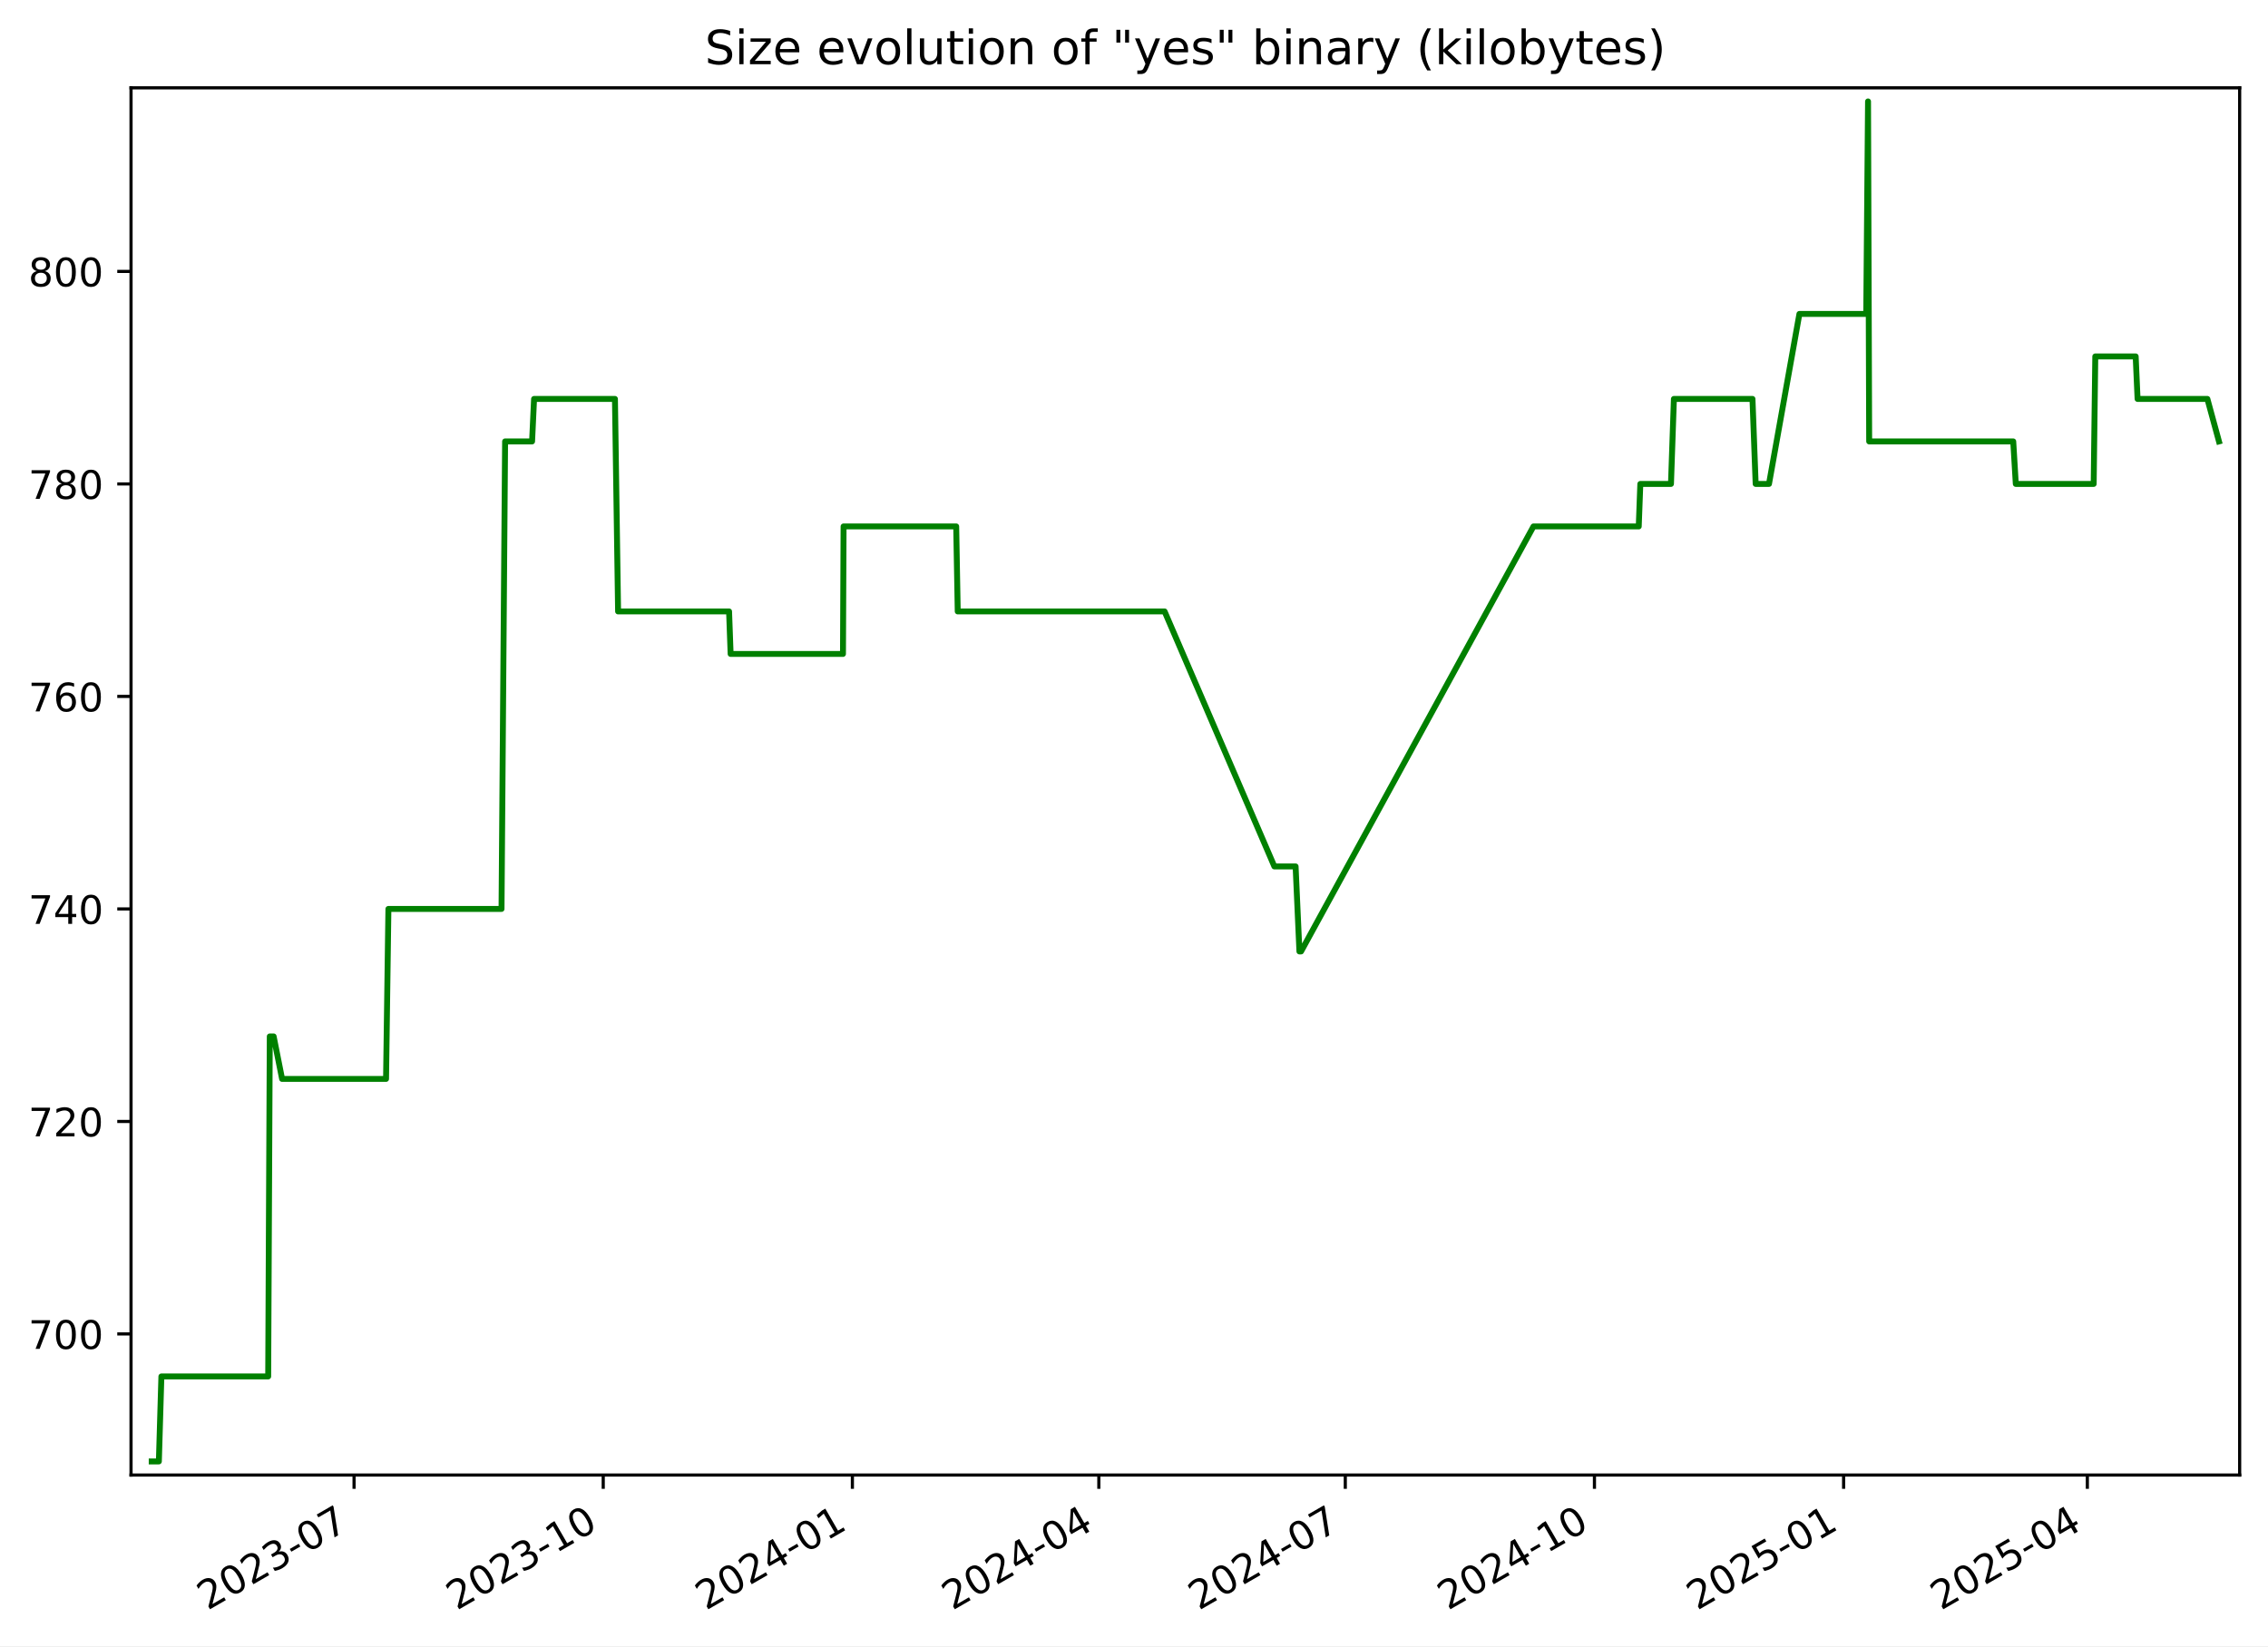
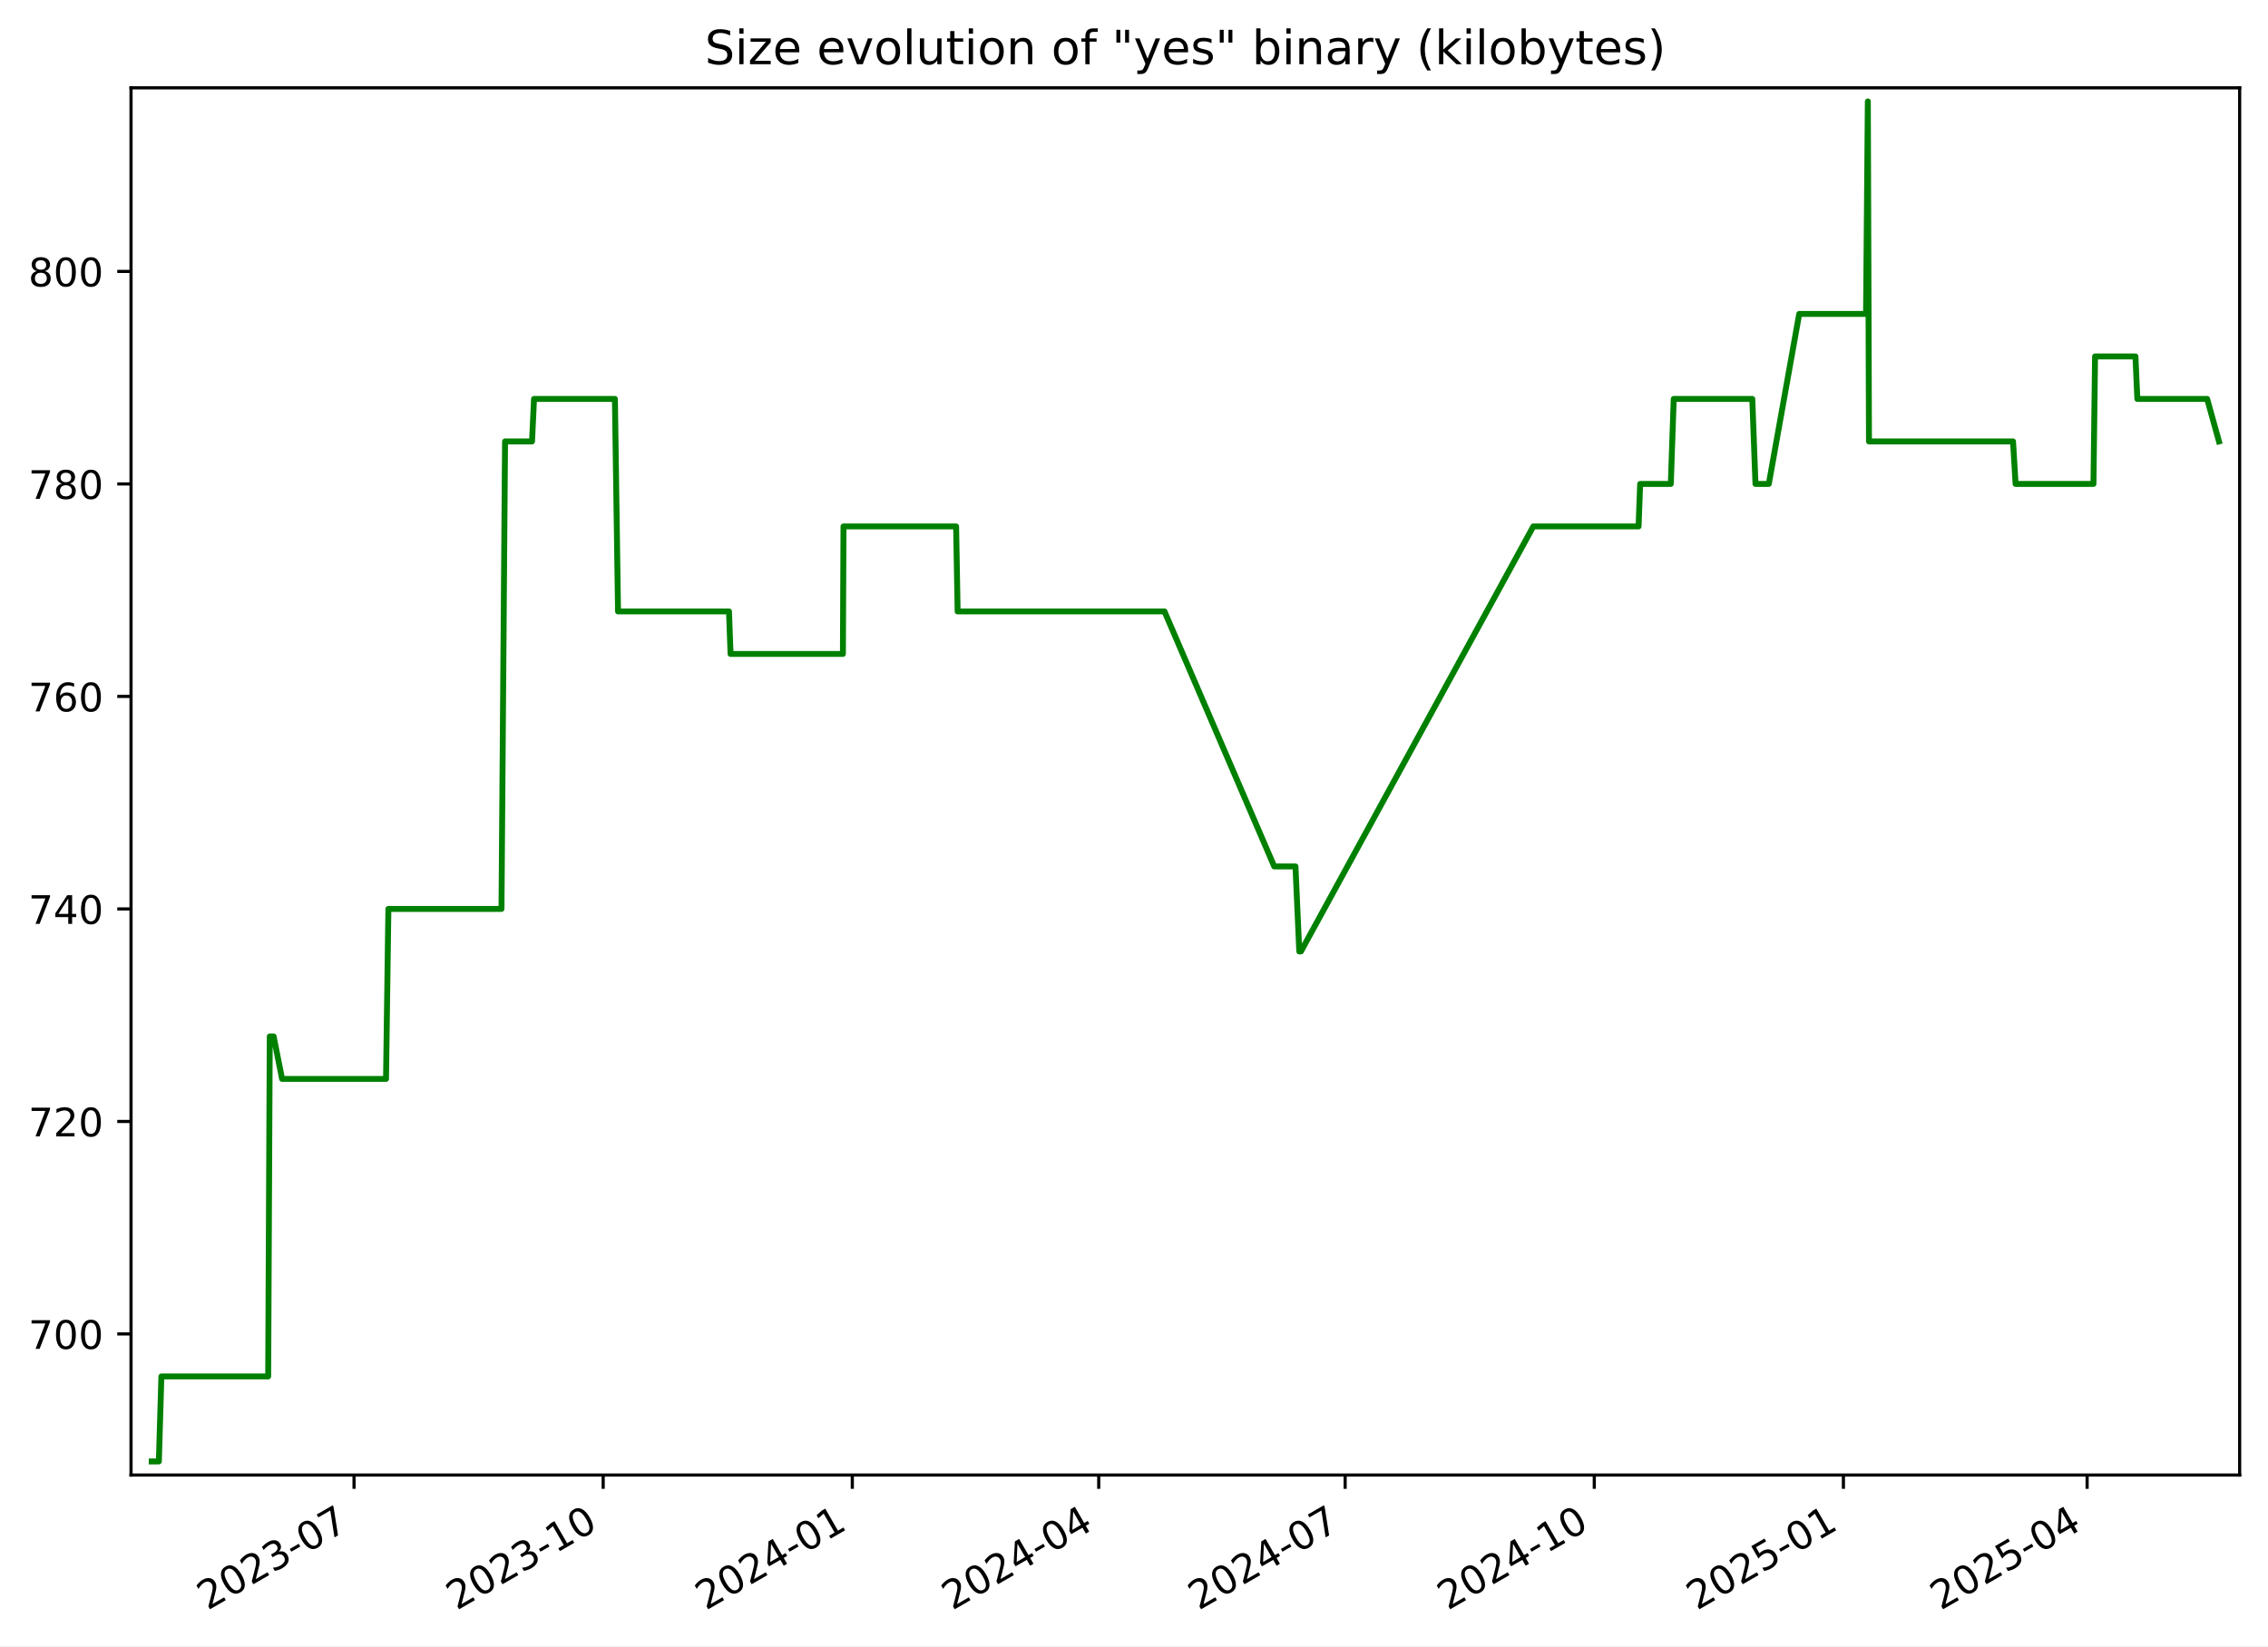
<svg xmlns="http://www.w3.org/2000/svg" xmlns:xlink="http://www.w3.org/1999/xlink" width="576.168pt" height="418.303pt" viewBox="0 0 576.168 418.303" version="1.1">
  <defs>
    <style type="text/css">*{stroke-linejoin: round; stroke-linecap: butt}</style>
  </defs>
  <g id="figure_1">
    <g id="patch_1">
      <path d="M -0 418.303  L 576.168 418.303  L 576.168 0  L -0 0  z " style="fill: #ffffff" />
    </g>
    <g id="axes_1">
      <g id="patch_2">
        <path d="M 33.288 374.83  L 568.967 374.83  L 568.967 22.318  L 33.288 22.318  z " style="fill: #ffffff" />
      </g>
      <g id="matplotlib.axis_1">
        <g id="xtick_1">
          <g id="line2d_1">
            <defs>
-               <path id="m06a029dd39" d="M 0 0  L 0 3.5  " style="stroke: #000000; stroke-width: 0.8" />
+               <path id="ma85b02faf4" d="M 0 0  L 0 3.5  " style="stroke: #000000; stroke-width: 0.8" />
            </defs>
            <g>
-               <use xlink:href="#m06a029dd39" x="89.948" y="374.83" style="stroke: #000000; stroke-width: 0.8" />
+               <use xlink:href="#ma85b02faf4" x="89.942" y="374.83" style="stroke: #000000; stroke-width: 0.8" />
            </g>
          </g>
          <g id="text_1">
-             <g transform="translate(52.72306 409.302) rotate(-30) scale(0.1 -0.1)">
+             <g transform="translate(52.71714 409.302) rotate(-30) scale(0.1 -0.1)">
              <defs>
                <path id="DejaVuSans-32" d="M 1228 531  L 3431 531  L 3431 0  L 469 0  L 469 531  Q 828 903 1448 1529  Q 2069 2156 2228 2338  Q 2531 2678 2651 2914  Q 2772 3150 2772 3378  Q 2772 3750 2511 3984  Q 2250 4219 1831 4219  Q 1534 4219 1204 4116  Q 875 4013 500 3803  L 500 4441  Q 881 4594 1212 4672  Q 1544 4750 1819 4750  Q 2544 4750 2975 4387  Q 3406 4025 3406 3419  Q 3406 3131 3298 2873  Q 3191 2616 2906 2266  Q 2828 2175 2409 1742  Q 1991 1309 1228 531  z " transform="scale(0.015625)" />
                <path id="DejaVuSans-30" d="M 2034 4250  Q 1547 4250 1301 3770  Q 1056 3291 1056 2328  Q 1056 1369 1301 889  Q 1547 409 2034 409  Q 2525 409 2770 889  Q 3016 1369 3016 2328  Q 3016 3291 2770 3770  Q 2525 4250 2034 4250  z M 2034 4750  Q 2819 4750 3233 4129  Q 3647 3509 3647 2328  Q 3647 1150 3233 529  Q 2819 -91 2034 -91  Q 1250 -91 836 529  Q 422 1150 422 2328  Q 422 3509 836 4129  Q 1250 4750 2034 4750  z " transform="scale(0.015625)" />
                <path id="DejaVuSans-33" d="M 2597 2516  Q 3050 2419 3304 2112  Q 3559 1806 3559 1356  Q 3559 666 3084 287  Q 2609 -91 1734 -91  Q 1441 -91 1130 -33  Q 819 25 488 141  L 488 750  Q 750 597 1062 519  Q 1375 441 1716 441  Q 2309 441 2620 675  Q 2931 909 2931 1356  Q 2931 1769 2642 2001  Q 2353 2234 1838 2234  L 1294 2234  L 1294 2753  L 1863 2753  Q 2328 2753 2575 2939  Q 2822 3125 2822 3475  Q 2822 3834 2567 4026  Q 2313 4219 1838 4219  Q 1578 4219 1281 4162  Q 984 4106 628 3988  L 628 4550  Q 988 4650 1302 4700  Q 1616 4750 1894 4750  Q 2613 4750 3031 4423  Q 3450 4097 3450 3541  Q 3450 3153 3228 2886  Q 3006 2619 2597 2516  z " transform="scale(0.015625)" />
                <path id="DejaVuSans-2d" d="M 313 2009  L 1997 2009  L 1997 1497  L 313 1497  L 313 2009  z " transform="scale(0.015625)" />
                <path id="DejaVuSans-37" d="M 525 4666  L 3525 4666  L 3525 4397  L 1831 0  L 1172 0  L 2766 4134  L 525 4134  L 525 4666  z " transform="scale(0.015625)" />
              </defs>
              <use xlink:href="#DejaVuSans-32" />
              <use xlink:href="#DejaVuSans-30" x="63.623" />
              <use xlink:href="#DejaVuSans-32" x="127.246" />
              <use xlink:href="#DejaVuSans-33" x="190.869" />
              <use xlink:href="#DejaVuSans-2d" x="254.492" />
              <use xlink:href="#DejaVuSans-30" x="290.576" />
              <use xlink:href="#DejaVuSans-37" x="354.199" />
            </g>
          </g>
        </g>
        <g id="xtick_2">
          <g id="line2d_2">
            <g>
-               <use xlink:href="#m06a029dd39" x="153.245" y="374.83" style="stroke: #000000; stroke-width: 0.8" />
+               <use xlink:href="#ma85b02faf4" x="153.232" y="374.83" style="stroke: #000000; stroke-width: 0.8" />
            </g>
          </g>
          <g id="text_2">
-             <g transform="translate(116.0201 409.302) rotate(-30) scale(0.1 -0.1)">
+             <g transform="translate(116.0069 409.302) rotate(-30) scale(0.1 -0.1)">
              <defs>
                <path id="DejaVuSans-31" d="M 794 531  L 1825 531  L 1825 4091  L 703 3866  L 703 4441  L 1819 4666  L 2450 4666  L 2450 531  L 3481 531  L 3481 0  L 794 0  L 794 531  z " transform="scale(0.015625)" />
              </defs>
              <use xlink:href="#DejaVuSans-32" />
              <use xlink:href="#DejaVuSans-30" x="63.623" />
              <use xlink:href="#DejaVuSans-32" x="127.246" />
              <use xlink:href="#DejaVuSans-33" x="190.869" />
              <use xlink:href="#DejaVuSans-2d" x="254.492" />
              <use xlink:href="#DejaVuSans-31" x="290.576" />
              <use xlink:href="#DejaVuSans-30" x="354.199" />
            </g>
          </g>
        </g>
        <g id="xtick_3">
          <g id="line2d_3">
            <g>
-               <use xlink:href="#m06a029dd39" x="216.542" y="374.83" style="stroke: #000000; stroke-width: 0.8" />
+               <use xlink:href="#ma85b02faf4" x="216.522" y="374.83" style="stroke: #000000; stroke-width: 0.8" />
            </g>
          </g>
          <g id="text_3">
-             <g transform="translate(179.3172 409.302) rotate(-30) scale(0.1 -0.1)">
+             <g transform="translate(179.2967 409.302) rotate(-30) scale(0.1 -0.1)">
              <defs>
                <path id="DejaVuSans-34" d="M 2419 4116  L 825 1625  L 2419 1625  L 2419 4116  z M 2253 4666  L 3047 4666  L 3047 1625  L 3713 1625  L 3713 1100  L 3047 1100  L 3047 0  L 2419 0  L 2419 1100  L 313 1100  L 313 1709  L 2253 4666  z " transform="scale(0.015625)" />
              </defs>
              <use xlink:href="#DejaVuSans-32" />
              <use xlink:href="#DejaVuSans-30" x="63.623" />
              <use xlink:href="#DejaVuSans-32" x="127.246" />
              <use xlink:href="#DejaVuSans-34" x="190.869" />
              <use xlink:href="#DejaVuSans-2d" x="254.492" />
              <use xlink:href="#DejaVuSans-30" x="290.576" />
              <use xlink:href="#DejaVuSans-31" x="354.199" />
            </g>
          </g>
        </g>
        <g id="xtick_4">
          <g id="line2d_4">
            <g>
-               <use xlink:href="#m06a029dd39" x="279.151" y="374.83" style="stroke: #000000; stroke-width: 0.8" />
+               <use xlink:href="#ma85b02faf4" x="279.123" y="374.83" style="stroke: #000000; stroke-width: 0.8" />
            </g>
          </g>
          <g id="text_4">
-             <g transform="translate(241.9262 409.302) rotate(-30) scale(0.1 -0.1)">
+             <g transform="translate(241.8985 409.302) rotate(-30) scale(0.1 -0.1)">
              <use xlink:href="#DejaVuSans-32" />
              <use xlink:href="#DejaVuSans-30" x="63.623" />
              <use xlink:href="#DejaVuSans-32" x="127.246" />
              <use xlink:href="#DejaVuSans-34" x="190.869" />
              <use xlink:href="#DejaVuSans-2d" x="254.492" />
              <use xlink:href="#DejaVuSans-30" x="290.576" />
              <use xlink:href="#DejaVuSans-34" x="354.199" />
            </g>
          </g>
        </g>
        <g id="xtick_5">
          <g id="line2d_5">
            <g>
-               <use xlink:href="#m06a029dd39" x="341.76" y="374.83" style="stroke: #000000; stroke-width: 0.8" />
+               <use xlink:href="#ma85b02faf4" x="341.725" y="374.83" style="stroke: #000000; stroke-width: 0.8" />
            </g>
          </g>
          <g id="text_5">
-             <g transform="translate(304.5353 409.302) rotate(-30) scale(0.1 -0.1)">
+             <g transform="translate(304.5004 409.302) rotate(-30) scale(0.1 -0.1)">
              <use xlink:href="#DejaVuSans-32" />
              <use xlink:href="#DejaVuSans-30" x="63.623" />
              <use xlink:href="#DejaVuSans-32" x="127.246" />
              <use xlink:href="#DejaVuSans-34" x="190.869" />
              <use xlink:href="#DejaVuSans-2d" x="254.492" />
              <use xlink:href="#DejaVuSans-30" x="290.576" />
              <use xlink:href="#DejaVuSans-37" x="354.199" />
            </g>
          </g>
        </g>
        <g id="xtick_6">
          <g id="line2d_6">
            <g>
-               <use xlink:href="#m06a029dd39" x="405.057" y="374.83" style="stroke: #000000; stroke-width: 0.8" />
+               <use xlink:href="#ma85b02faf4" x="405.015" y="374.83" style="stroke: #000000; stroke-width: 0.8" />
            </g>
          </g>
          <g id="text_6">
-             <g transform="translate(367.8323 409.302) rotate(-30) scale(0.1 -0.1)">
+             <g transform="translate(367.7901 409.302) rotate(-30) scale(0.1 -0.1)">
              <use xlink:href="#DejaVuSans-32" />
              <use xlink:href="#DejaVuSans-30" x="63.623" />
              <use xlink:href="#DejaVuSans-32" x="127.246" />
              <use xlink:href="#DejaVuSans-34" x="190.869" />
              <use xlink:href="#DejaVuSans-2d" x="254.492" />
              <use xlink:href="#DejaVuSans-31" x="290.576" />
              <use xlink:href="#DejaVuSans-30" x="354.199" />
            </g>
          </g>
        </g>
        <g id="xtick_7">
          <g id="line2d_7">
            <g>
-               <use xlink:href="#m06a029dd39" x="468.354" y="374.83" style="stroke: #000000; stroke-width: 0.8" />
+               <use xlink:href="#ma85b02faf4" x="468.305" y="374.83" style="stroke: #000000; stroke-width: 0.8" />
            </g>
          </g>
          <g id="text_7">
-             <g transform="translate(431.1294 409.302) rotate(-30) scale(0.1 -0.1)">
+             <g transform="translate(431.0799 409.302) rotate(-30) scale(0.1 -0.1)">
              <defs>
                <path id="DejaVuSans-35" d="M 691 4666  L 3169 4666  L 3169 4134  L 1269 4134  L 1269 2991  Q 1406 3038 1543 3061  Q 1681 3084 1819 3084  Q 2600 3084 3056 2656  Q 3513 2228 3513 1497  Q 3513 744 3044 326  Q 2575 -91 1722 -91  Q 1428 -91 1123 -41  Q 819 9 494 109  L 494 744  Q 775 591 1075 516  Q 1375 441 1709 441  Q 2250 441 2565 725  Q 2881 1009 2881 1497  Q 2881 1984 2565 2268  Q 2250 2553 1709 2553  Q 1456 2553 1204 2497  Q 953 2441 691 2322  L 691 4666  z " transform="scale(0.015625)" />
              </defs>
              <use xlink:href="#DejaVuSans-32" />
              <use xlink:href="#DejaVuSans-30" x="63.623" />
              <use xlink:href="#DejaVuSans-32" x="127.246" />
              <use xlink:href="#DejaVuSans-35" x="190.869" />
              <use xlink:href="#DejaVuSans-2d" x="254.492" />
              <use xlink:href="#DejaVuSans-30" x="290.576" />
              <use xlink:href="#DejaVuSans-31" x="354.199" />
            </g>
          </g>
        </g>
        <g id="xtick_8">
          <g id="line2d_8">
            <g>
-               <use xlink:href="#m06a029dd39" x="530.275" y="374.83" style="stroke: #000000; stroke-width: 0.8" />
+               <use xlink:href="#ma85b02faf4" x="530.219" y="374.83" style="stroke: #000000; stroke-width: 0.8" />
            </g>
          </g>
          <g id="text_8">
-             <g transform="translate(493.0504 409.302) rotate(-30) scale(0.1 -0.1)">
+             <g transform="translate(492.9938 409.302) rotate(-30) scale(0.1 -0.1)">
              <use xlink:href="#DejaVuSans-32" />
              <use xlink:href="#DejaVuSans-30" x="63.623" />
              <use xlink:href="#DejaVuSans-32" x="127.246" />
              <use xlink:href="#DejaVuSans-35" x="190.869" />
              <use xlink:href="#DejaVuSans-2d" x="254.492" />
              <use xlink:href="#DejaVuSans-30" x="290.576" />
              <use xlink:href="#DejaVuSans-34" x="354.199" />
            </g>
          </g>
        </g>
      </g>
      <g id="matplotlib.axis_2">
        <g id="ytick_1">
          <g id="line2d_9">
            <defs>
-               <path id="mda2497fc5c" d="M 0 0  L -3.5 0  " style="stroke: #000000; stroke-width: 0.8" />
+               <path id="me5c1a111b4" d="M 0 0  L -3.5 0  " style="stroke: #000000; stroke-width: 0.8" />
            </defs>
            <g>
-               <use xlink:href="#mda2497fc5c" x="33.288" y="338.974" style="stroke: #000000; stroke-width: 0.8" />
+               <use xlink:href="#me5c1a111b4" x="33.288" y="338.974" style="stroke: #000000; stroke-width: 0.8" />
            </g>
          </g>
          <g id="text_9">
            <g transform="translate(7.2 342.7733) scale(0.1 -0.1)">
              <use xlink:href="#DejaVuSans-37" />
              <use xlink:href="#DejaVuSans-30" x="63.623" />
              <use xlink:href="#DejaVuSans-30" x="127.246" />
            </g>
          </g>
        </g>
        <g id="ytick_2">
          <g id="line2d_10">
            <g>
-               <use xlink:href="#mda2497fc5c" x="33.288" y="284.974" style="stroke: #000000; stroke-width: 0.8" />
+               <use xlink:href="#me5c1a111b4" x="33.288" y="284.974" style="stroke: #000000; stroke-width: 0.8" />
            </g>
          </g>
          <g id="text_10">
            <g transform="translate(7.2 288.7733) scale(0.1 -0.1)">
              <use xlink:href="#DejaVuSans-37" />
              <use xlink:href="#DejaVuSans-32" x="63.623" />
              <use xlink:href="#DejaVuSans-30" x="127.246" />
            </g>
          </g>
        </g>
        <g id="ytick_3">
          <g id="line2d_11">
            <g>
-               <use xlink:href="#mda2497fc5c" x="33.288" y="230.974" style="stroke: #000000; stroke-width: 0.8" />
+               <use xlink:href="#me5c1a111b4" x="33.288" y="230.974" style="stroke: #000000; stroke-width: 0.8" />
            </g>
          </g>
          <g id="text_11">
            <g transform="translate(7.2 234.7733) scale(0.1 -0.1)">
              <use xlink:href="#DejaVuSans-37" />
              <use xlink:href="#DejaVuSans-34" x="63.623" />
              <use xlink:href="#DejaVuSans-30" x="127.246" />
            </g>
          </g>
        </g>
        <g id="ytick_4">
          <g id="line2d_12">
            <g>
-               <use xlink:href="#mda2497fc5c" x="33.288" y="176.974" style="stroke: #000000; stroke-width: 0.8" />
+               <use xlink:href="#me5c1a111b4" x="33.288" y="176.974" style="stroke: #000000; stroke-width: 0.8" />
            </g>
          </g>
          <g id="text_12">
            <g transform="translate(7.2 180.7733) scale(0.1 -0.1)">
              <defs>
                <path id="DejaVuSans-36" d="M 2113 2584  Q 1688 2584 1439 2293  Q 1191 2003 1191 1497  Q 1191 994 1439 701  Q 1688 409 2113 409  Q 2538 409 2786 701  Q 3034 994 3034 1497  Q 3034 2003 2786 2293  Q 2538 2584 2113 2584  z M 3366 4563  L 3366 3988  Q 3128 4100 2886 4159  Q 2644 4219 2406 4219  Q 1781 4219 1451 3797  Q 1122 3375 1075 2522  Q 1259 2794 1537 2939  Q 1816 3084 2150 3084  Q 2853 3084 3261 2657  Q 3669 2231 3669 1497  Q 3669 778 3244 343  Q 2819 -91 2113 -91  Q 1303 -91 875 529  Q 447 1150 447 2328  Q 447 3434 972 4092  Q 1497 4750 2381 4750  Q 2619 4750 2861 4703  Q 3103 4656 3366 4563  z " transform="scale(0.015625)" />
              </defs>
              <use xlink:href="#DejaVuSans-37" />
              <use xlink:href="#DejaVuSans-36" x="63.623" />
              <use xlink:href="#DejaVuSans-30" x="127.246" />
            </g>
          </g>
        </g>
        <g id="ytick_5">
          <g id="line2d_13">
            <g>
-               <use xlink:href="#mda2497fc5c" x="33.288" y="122.974" style="stroke: #000000; stroke-width: 0.8" />
+               <use xlink:href="#me5c1a111b4" x="33.288" y="122.974" style="stroke: #000000; stroke-width: 0.8" />
            </g>
          </g>
          <g id="text_13">
            <g transform="translate(7.2 126.7733) scale(0.1 -0.1)">
              <defs>
                <path id="DejaVuSans-38" d="M 2034 2216  Q 1584 2216 1326 1975  Q 1069 1734 1069 1313  Q 1069 891 1326 650  Q 1584 409 2034 409  Q 2484 409 2743 651  Q 3003 894 3003 1313  Q 3003 1734 2745 1975  Q 2488 2216 2034 2216  z M 1403 2484  Q 997 2584 770 2862  Q 544 3141 544 3541  Q 544 4100 942 4425  Q 1341 4750 2034 4750  Q 2731 4750 3128 4425  Q 3525 4100 3525 3541  Q 3525 3141 3298 2862  Q 3072 2584 2669 2484  Q 3125 2378 3379 2068  Q 3634 1759 3634 1313  Q 3634 634 3220 271  Q 2806 -91 2034 -91  Q 1263 -91 848 271  Q 434 634 434 1313  Q 434 1759 690 2068  Q 947 2378 1403 2484  z M 1172 3481  Q 1172 3119 1398 2916  Q 1625 2713 2034 2713  Q 2441 2713 2670 2916  Q 2900 3119 2900 3481  Q 2900 3844 2670 4047  Q 2441 4250 2034 4250  Q 1625 4250 1398 4047  Q 1172 3844 1172 3481  z " transform="scale(0.015625)" />
              </defs>
              <use xlink:href="#DejaVuSans-37" />
              <use xlink:href="#DejaVuSans-38" x="63.623" />
              <use xlink:href="#DejaVuSans-30" x="127.246" />
            </g>
          </g>
        </g>
        <g id="ytick_6">
          <g id="line2d_14">
            <g>
-               <use xlink:href="#mda2497fc5c" x="33.288" y="68.974" style="stroke: #000000; stroke-width: 0.8" />
+               <use xlink:href="#me5c1a111b4" x="33.288" y="68.974" style="stroke: #000000; stroke-width: 0.8" />
            </g>
          </g>
          <g id="text_14">
            <g transform="translate(7.2 72.77334) scale(0.1 -0.1)">
              <use xlink:href="#DejaVuSans-38" />
              <use xlink:href="#DejaVuSans-30" x="63.623" />
              <use xlink:href="#DejaVuSans-30" x="127.246" />
            </g>
          </g>
        </g>
      </g>
      <g id="line2d_15">
-         <path d="M 38.539 371.374  L 40.361 371.374  L 40.998 349.774  L 68.133 349.774  L 68.536 263.374  L 69.519 263.374  L 71.663 274.174  L 98.073 274.174  L 98.672 230.974  L 127.409 230.974  L 128.315 112.174  L 135.171 112.174  L 135.676 101.374  L 156.224 101.374  L 157.022 155.374  L 185.216 155.374  L 185.61 166.174  L 214.154 166.174  L 214.303 133.774  L 242.917 133.774  L 243.304 155.374  L 295.857 155.374  L 323.742 220.174  L 329.139 220.174  L 330.108 241.774  L 330.527 241.774  L 389.567 133.774  L 416.31 133.774  L 416.711 122.974  L 424.499 122.974  L 425.243 101.374  L 445.204 101.374  L 446.012 122.974  L 449.399 122.974  L 457.127 79.774  L 474.103 79.774  L 474.562 25.774  L 474.85 112.174  L 511.449 112.174  L 512.097 122.974  L 531.884 122.974  L 532.29 90.574  L 542.554 90.574  L 543.034 101.374  L 560.77 101.374  L 563.716 112.174  L 563.716 112.174  " clip-path="url(#p9c8714acab)" style="fill: none; stroke: #008000; stroke-width: 1.5; stroke-linecap: square" />
+         <path d="M 38.539 371.374  L 40.36 371.374  L 40.997 349.774  L 68.13 349.774  L 68.532 263.374  L 69.515 263.374  L 71.66 274.174  L 98.066 274.174  L 98.665 230.974  L 127.399 230.974  L 128.305 112.174  L 135.16 112.174  L 135.665 101.374  L 156.211 101.374  L 157.008 155.374  L 185.199 155.374  L 185.593 166.174  L 214.134 166.174  L 214.283 133.774  L 242.894 133.774  L 243.28 155.374  L 295.827 155.374  L 323.709 220.174  L 329.105 220.174  L 330.074 241.774  L 330.493 241.774  L 389.526 133.774  L 416.267 133.774  L 416.668 122.974  L 424.455 122.974  L 425.199 101.374  L 445.157 101.374  L 445.965 122.974  L 449.352 122.974  L 457.079 79.774  L 474.053 79.774  L 474.511 25.774  L 474.8 112.174  L 511.395 112.174  L 512.043 122.974  L 531.828 122.974  L 532.233 90.574  L 542.496 90.574  L 542.975 101.374  L 560.71 101.374  L 563.716 112.174  L 563.716 112.174  " clip-path="url(#p5b44b96a3e)" style="fill: none; stroke: #008000; stroke-width: 1.5; stroke-linecap: square" />
      </g>
      <g id="patch_3">
        <path d="M 33.288 374.83  L 33.288 22.318  " style="fill: none; stroke: #000000; stroke-width: 0.8; stroke-linejoin: miter; stroke-linecap: square" />
      </g>
      <g id="patch_4">
        <path d="M 568.967 374.83  L 568.967 22.318  " style="fill: none; stroke: #000000; stroke-width: 0.8; stroke-linejoin: miter; stroke-linecap: square" />
      </g>
      <g id="patch_5">
        <path d="M 33.288 374.83  L 568.967 374.83  " style="fill: none; stroke: #000000; stroke-width: 0.8; stroke-linejoin: miter; stroke-linecap: square" />
      </g>
      <g id="patch_6">
        <path d="M 33.288 22.318  L 568.967 22.318  " style="fill: none; stroke: #000000; stroke-width: 0.8; stroke-linejoin: miter; stroke-linecap: square" />
      </g>
      <g id="text_15">
        <g transform="translate(179.0631 16.31812) scale(0.12 -0.12)">
          <defs>
            <path id="DejaVuSans-53" d="M 3425 4513  L 3425 3897  Q 3066 4069 2747 4153  Q 2428 4238 2131 4238  Q 1616 4238 1336 4038  Q 1056 3838 1056 3469  Q 1056 3159 1242 3001  Q 1428 2844 1947 2747  L 2328 2669  Q 3034 2534 3370 2195  Q 3706 1856 3706 1288  Q 3706 609 3251 259  Q 2797 -91 1919 -91  Q 1588 -91 1214 -16  Q 841 59 441 206  L 441 856  Q 825 641 1194 531  Q 1563 422 1919 422  Q 2459 422 2753 634  Q 3047 847 3047 1241  Q 3047 1584 2836 1778  Q 2625 1972 2144 2069  L 1759 2144  Q 1053 2284 737 2584  Q 422 2884 422 3419  Q 422 4038 858 4394  Q 1294 4750 2059 4750  Q 2388 4750 2728 4690  Q 3069 4631 3425 4513  z " transform="scale(0.015625)" />
            <path id="DejaVuSans-69" d="M 603 3500  L 1178 3500  L 1178 0  L 603 0  L 603 3500  z M 603 4863  L 1178 4863  L 1178 4134  L 603 4134  L 603 4863  z " transform="scale(0.015625)" />
            <path id="DejaVuSans-7a" d="M 353 3500  L 3084 3500  L 3084 2975  L 922 459  L 3084 459  L 3084 0  L 275 0  L 275 525  L 2438 3041  L 353 3041  L 353 3500  z " transform="scale(0.015625)" />
            <path id="DejaVuSans-65" d="M 3597 1894  L 3597 1613  L 953 1613  Q 991 1019 1311 708  Q 1631 397 2203 397  Q 2534 397 2845 478  Q 3156 559 3463 722  L 3463 178  Q 3153 47 2828 -22  Q 2503 -91 2169 -91  Q 1331 -91 842 396  Q 353 884 353 1716  Q 353 2575 817 3079  Q 1281 3584 2069 3584  Q 2775 3584 3186 3129  Q 3597 2675 3597 1894  z M 3022 2063  Q 3016 2534 2758 2815  Q 2500 3097 2075 3097  Q 1594 3097 1305 2825  Q 1016 2553 972 2059  L 3022 2063  z " transform="scale(0.015625)" />
            <path id="DejaVuSans-20" transform="scale(0.015625)" />
            <path id="DejaVuSans-76" d="M 191 3500  L 800 3500  L 1894 563  L 2988 3500  L 3597 3500  L 2284 0  L 1503 0  L 191 3500  z " transform="scale(0.015625)" />
            <path id="DejaVuSans-6f" d="M 1959 3097  Q 1497 3097 1228 2736  Q 959 2375 959 1747  Q 959 1119 1226 758  Q 1494 397 1959 397  Q 2419 397 2687 759  Q 2956 1122 2956 1747  Q 2956 2369 2687 2733  Q 2419 3097 1959 3097  z M 1959 3584  Q 2709 3584 3137 3096  Q 3566 2609 3566 1747  Q 3566 888 3137 398  Q 2709 -91 1959 -91  Q 1206 -91 779 398  Q 353 888 353 1747  Q 353 2609 779 3096  Q 1206 3584 1959 3584  z " transform="scale(0.015625)" />
            <path id="DejaVuSans-6c" d="M 603 4863  L 1178 4863  L 1178 0  L 603 0  L 603 4863  z " transform="scale(0.015625)" />
            <path id="DejaVuSans-75" d="M 544 1381  L 544 3500  L 1119 3500  L 1119 1403  Q 1119 906 1312 657  Q 1506 409 1894 409  Q 2359 409 2629 706  Q 2900 1003 2900 1516  L 2900 3500  L 3475 3500  L 3475 0  L 2900 0  L 2900 538  Q 2691 219 2414 64  Q 2138 -91 1772 -91  Q 1169 -91 856 284  Q 544 659 544 1381  z M 1991 3584  L 1991 3584  z " transform="scale(0.015625)" />
            <path id="DejaVuSans-74" d="M 1172 4494  L 1172 3500  L 2356 3500  L 2356 3053  L 1172 3053  L 1172 1153  Q 1172 725 1289 603  Q 1406 481 1766 481  L 2356 481  L 2356 0  L 1766 0  Q 1100 0 847 248  Q 594 497 594 1153  L 594 3053  L 172 3053  L 172 3500  L 594 3500  L 594 4494  L 1172 4494  z " transform="scale(0.015625)" />
            <path id="DejaVuSans-6e" d="M 3513 2113  L 3513 0  L 2938 0  L 2938 2094  Q 2938 2591 2744 2837  Q 2550 3084 2163 3084  Q 1697 3084 1428 2787  Q 1159 2491 1159 1978  L 1159 0  L 581 0  L 581 3500  L 1159 3500  L 1159 2956  Q 1366 3272 1645 3428  Q 1925 3584 2291 3584  Q 2894 3584 3203 3211  Q 3513 2838 3513 2113  z " transform="scale(0.015625)" />
            <path id="DejaVuSans-66" d="M 2375 4863  L 2375 4384  L 1825 4384  Q 1516 4384 1395 4259  Q 1275 4134 1275 3809  L 1275 3500  L 2222 3500  L 2222 3053  L 1275 3053  L 1275 0  L 697 0  L 697 3053  L 147 3053  L 147 3500  L 697 3500  L 697 3744  Q 697 4328 969 4595  Q 1241 4863 1831 4863  L 2375 4863  z " transform="scale(0.015625)" />
            <path id="DejaVuSans-22" d="M 1147 4666  L 1147 2931  L 616 2931  L 616 4666  L 1147 4666  z M 2328 4666  L 2328 2931  L 1797 2931  L 1797 4666  L 2328 4666  z " transform="scale(0.015625)" />
            <path id="DejaVuSans-79" d="M 2059 -325  Q 1816 -950 1584 -1140  Q 1353 -1331 966 -1331  L 506 -1331  L 506 -850  L 844 -850  Q 1081 -850 1212 -737  Q 1344 -625 1503 -206  L 1606 56  L 191 3500  L 800 3500  L 1894 763  L 2988 3500  L 3597 3500  L 2059 -325  z " transform="scale(0.015625)" />
            <path id="DejaVuSans-73" d="M 2834 3397  L 2834 2853  Q 2591 2978 2328 3040  Q 2066 3103 1784 3103  Q 1356 3103 1142 2972  Q 928 2841 928 2578  Q 928 2378 1081 2264  Q 1234 2150 1697 2047  L 1894 2003  Q 2506 1872 2764 1633  Q 3022 1394 3022 966  Q 3022 478 2636 193  Q 2250 -91 1575 -91  Q 1294 -91 989 -36  Q 684 19 347 128  L 347 722  Q 666 556 975 473  Q 1284 391 1588 391  Q 1994 391 2212 530  Q 2431 669 2431 922  Q 2431 1156 2273 1281  Q 2116 1406 1581 1522  L 1381 1569  Q 847 1681 609 1914  Q 372 2147 372 2553  Q 372 3047 722 3315  Q 1072 3584 1716 3584  Q 2034 3584 2315 3537  Q 2597 3491 2834 3397  z " transform="scale(0.015625)" />
            <path id="DejaVuSans-62" d="M 3116 1747  Q 3116 2381 2855 2742  Q 2594 3103 2138 3103  Q 1681 3103 1420 2742  Q 1159 2381 1159 1747  Q 1159 1113 1420 752  Q 1681 391 2138 391  Q 2594 391 2855 752  Q 3116 1113 3116 1747  z M 1159 2969  Q 1341 3281 1617 3432  Q 1894 3584 2278 3584  Q 2916 3584 3314 3078  Q 3713 2572 3713 1747  Q 3713 922 3314 415  Q 2916 -91 2278 -91  Q 1894 -91 1617 61  Q 1341 213 1159 525  L 1159 0  L 581 0  L 581 4863  L 1159 4863  L 1159 2969  z " transform="scale(0.015625)" />
            <path id="DejaVuSans-61" d="M 2194 1759  Q 1497 1759 1228 1600  Q 959 1441 959 1056  Q 959 750 1161 570  Q 1363 391 1709 391  Q 2188 391 2477 730  Q 2766 1069 2766 1631  L 2766 1759  L 2194 1759  z M 3341 1997  L 3341 0  L 2766 0  L 2766 531  Q 2569 213 2275 61  Q 1981 -91 1556 -91  Q 1019 -91 701 211  Q 384 513 384 1019  Q 384 1609 779 1909  Q 1175 2209 1959 2209  L 2766 2209  L 2766 2266  Q 2766 2663 2505 2880  Q 2244 3097 1772 3097  Q 1472 3097 1187 3025  Q 903 2953 641 2809  L 641 3341  Q 956 3463 1253 3523  Q 1550 3584 1831 3584  Q 2591 3584 2966 3190  Q 3341 2797 3341 1997  z " transform="scale(0.015625)" />
            <path id="DejaVuSans-72" d="M 2631 2963  Q 2534 3019 2420 3045  Q 2306 3072 2169 3072  Q 1681 3072 1420 2755  Q 1159 2438 1159 1844  L 1159 0  L 581 0  L 581 3500  L 1159 3500  L 1159 2956  Q 1341 3275 1631 3429  Q 1922 3584 2338 3584  Q 2397 3584 2469 3576  Q 2541 3569 2628 3553  L 2631 2963  z " transform="scale(0.015625)" />
            <path id="DejaVuSans-28" d="M 1984 4856  Q 1566 4138 1362 3434  Q 1159 2731 1159 2009  Q 1159 1288 1364 580  Q 1569 -128 1984 -844  L 1484 -844  Q 1016 -109 783 600  Q 550 1309 550 2009  Q 550 2706 781 3412  Q 1013 4119 1484 4856  L 1984 4856  z " transform="scale(0.015625)" />
            <path id="DejaVuSans-6b" d="M 581 4863  L 1159 4863  L 1159 1991  L 2875 3500  L 3609 3500  L 1753 1863  L 3688 0  L 2938 0  L 1159 1709  L 1159 0  L 581 0  L 581 4863  z " transform="scale(0.015625)" />
            <path id="DejaVuSans-29" d="M 513 4856  L 1013 4856  Q 1481 4119 1714 3412  Q 1947 2706 1947 2009  Q 1947 1309 1714 600  Q 1481 -109 1013 -844  L 513 -844  Q 928 -128 1133 580  Q 1338 1288 1338 2009  Q 1338 2731 1133 3434  Q 928 4138 513 4856  z " transform="scale(0.015625)" />
          </defs>
          <use xlink:href="#DejaVuSans-53" />
          <use xlink:href="#DejaVuSans-69" x="63.477" />
          <use xlink:href="#DejaVuSans-7a" x="91.26" />
          <use xlink:href="#DejaVuSans-65" x="143.75" />
          <use xlink:href="#DejaVuSans-20" x="205.273" />
          <use xlink:href="#DejaVuSans-65" x="237.061" />
          <use xlink:href="#DejaVuSans-76" x="298.584" />
          <use xlink:href="#DejaVuSans-6f" x="357.764" />
          <use xlink:href="#DejaVuSans-6c" x="418.945" />
          <use xlink:href="#DejaVuSans-75" x="446.729" />
          <use xlink:href="#DejaVuSans-74" x="510.107" />
          <use xlink:href="#DejaVuSans-69" x="549.316" />
          <use xlink:href="#DejaVuSans-6f" x="577.1" />
          <use xlink:href="#DejaVuSans-6e" x="638.281" />
          <use xlink:href="#DejaVuSans-20" x="701.66" />
          <use xlink:href="#DejaVuSans-6f" x="733.447" />
          <use xlink:href="#DejaVuSans-66" x="794.629" />
          <use xlink:href="#DejaVuSans-20" x="829.834" />
          <use xlink:href="#DejaVuSans-22" x="861.621" />
          <use xlink:href="#DejaVuSans-79" x="907.617" />
          <use xlink:href="#DejaVuSans-65" x="966.797" />
          <use xlink:href="#DejaVuSans-73" x="1028.32" />
          <use xlink:href="#DejaVuSans-22" x="1080.42" />
          <use xlink:href="#DejaVuSans-20" x="1126.416" />
          <use xlink:href="#DejaVuSans-62" x="1158.203" />
          <use xlink:href="#DejaVuSans-69" x="1221.68" />
          <use xlink:href="#DejaVuSans-6e" x="1249.463" />
          <use xlink:href="#DejaVuSans-61" x="1312.842" />
          <use xlink:href="#DejaVuSans-72" x="1374.121" />
          <use xlink:href="#DejaVuSans-79" x="1415.234" />
          <use xlink:href="#DejaVuSans-20" x="1474.414" />
          <use xlink:href="#DejaVuSans-28" x="1506.201" />
          <use xlink:href="#DejaVuSans-6b" x="1545.215" />
          <use xlink:href="#DejaVuSans-69" x="1603.125" />
          <use xlink:href="#DejaVuSans-6c" x="1630.908" />
          <use xlink:href="#DejaVuSans-6f" x="1658.691" />
          <use xlink:href="#DejaVuSans-62" x="1719.873" />
          <use xlink:href="#DejaVuSans-79" x="1783.35" />
          <use xlink:href="#DejaVuSans-74" x="1842.529" />
          <use xlink:href="#DejaVuSans-65" x="1881.738" />
          <use xlink:href="#DejaVuSans-73" x="1943.262" />
          <use xlink:href="#DejaVuSans-29" x="1995.361" />
        </g>
      </g>
    </g>
  </g>
  <defs>
-     <clipPath id="p9c8714acab">
+     <clipPath id="p5b44b96a3e">
      <rect x="33.288" y="22.318" width="535.68" height="352.512" />
    </clipPath>
  </defs>
</svg>
